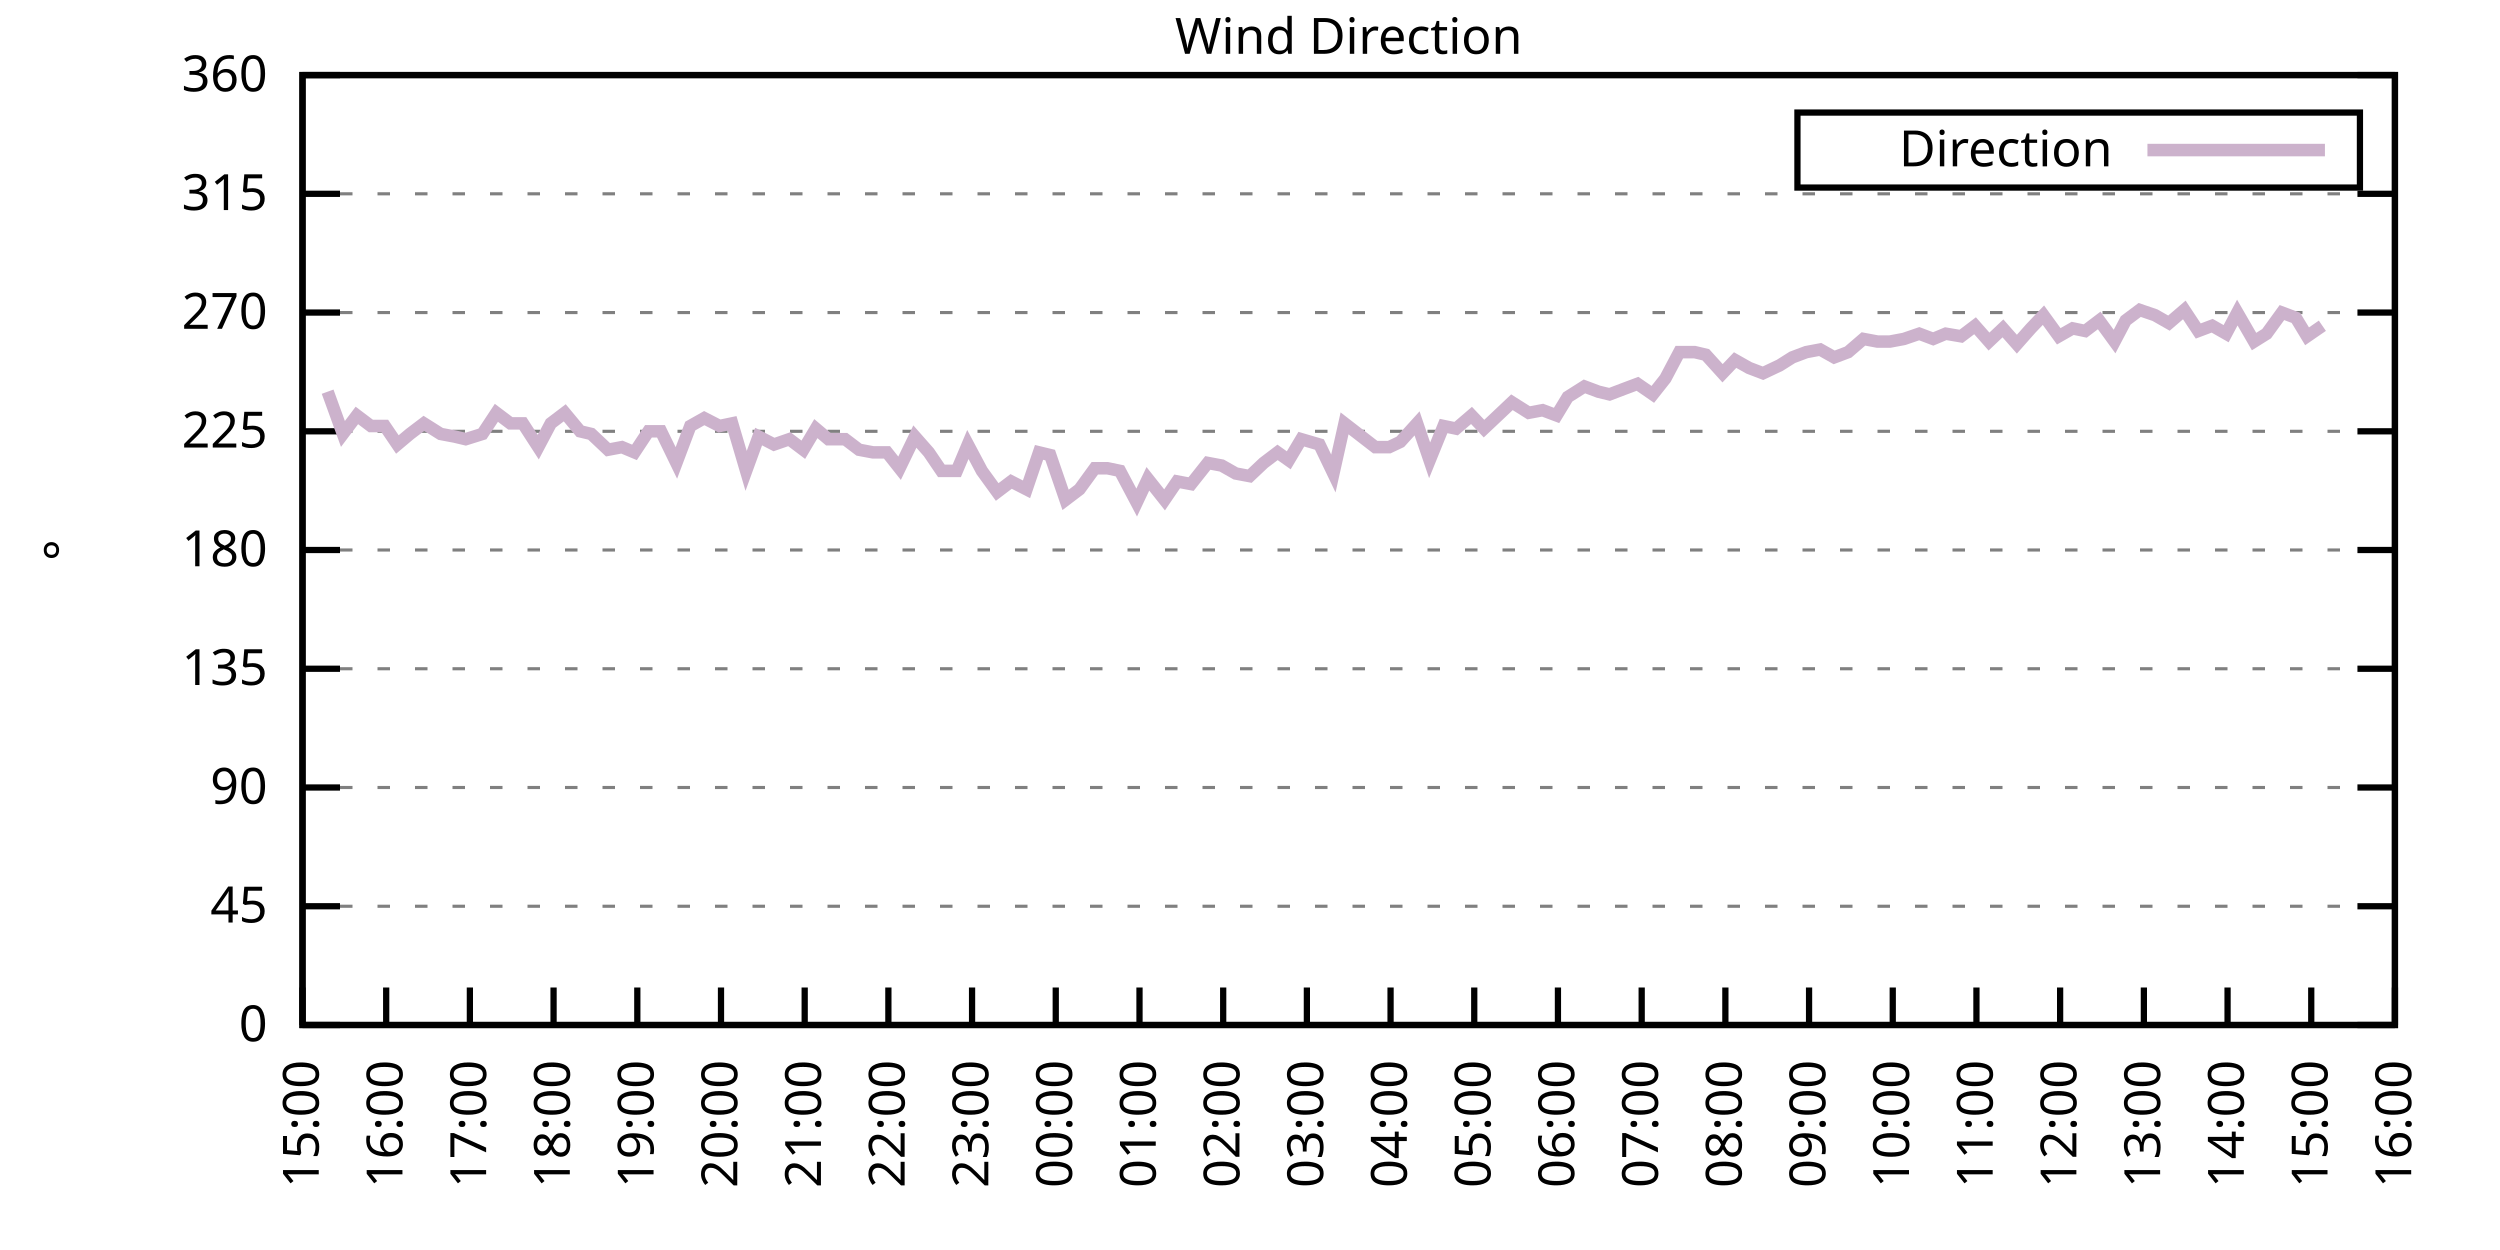
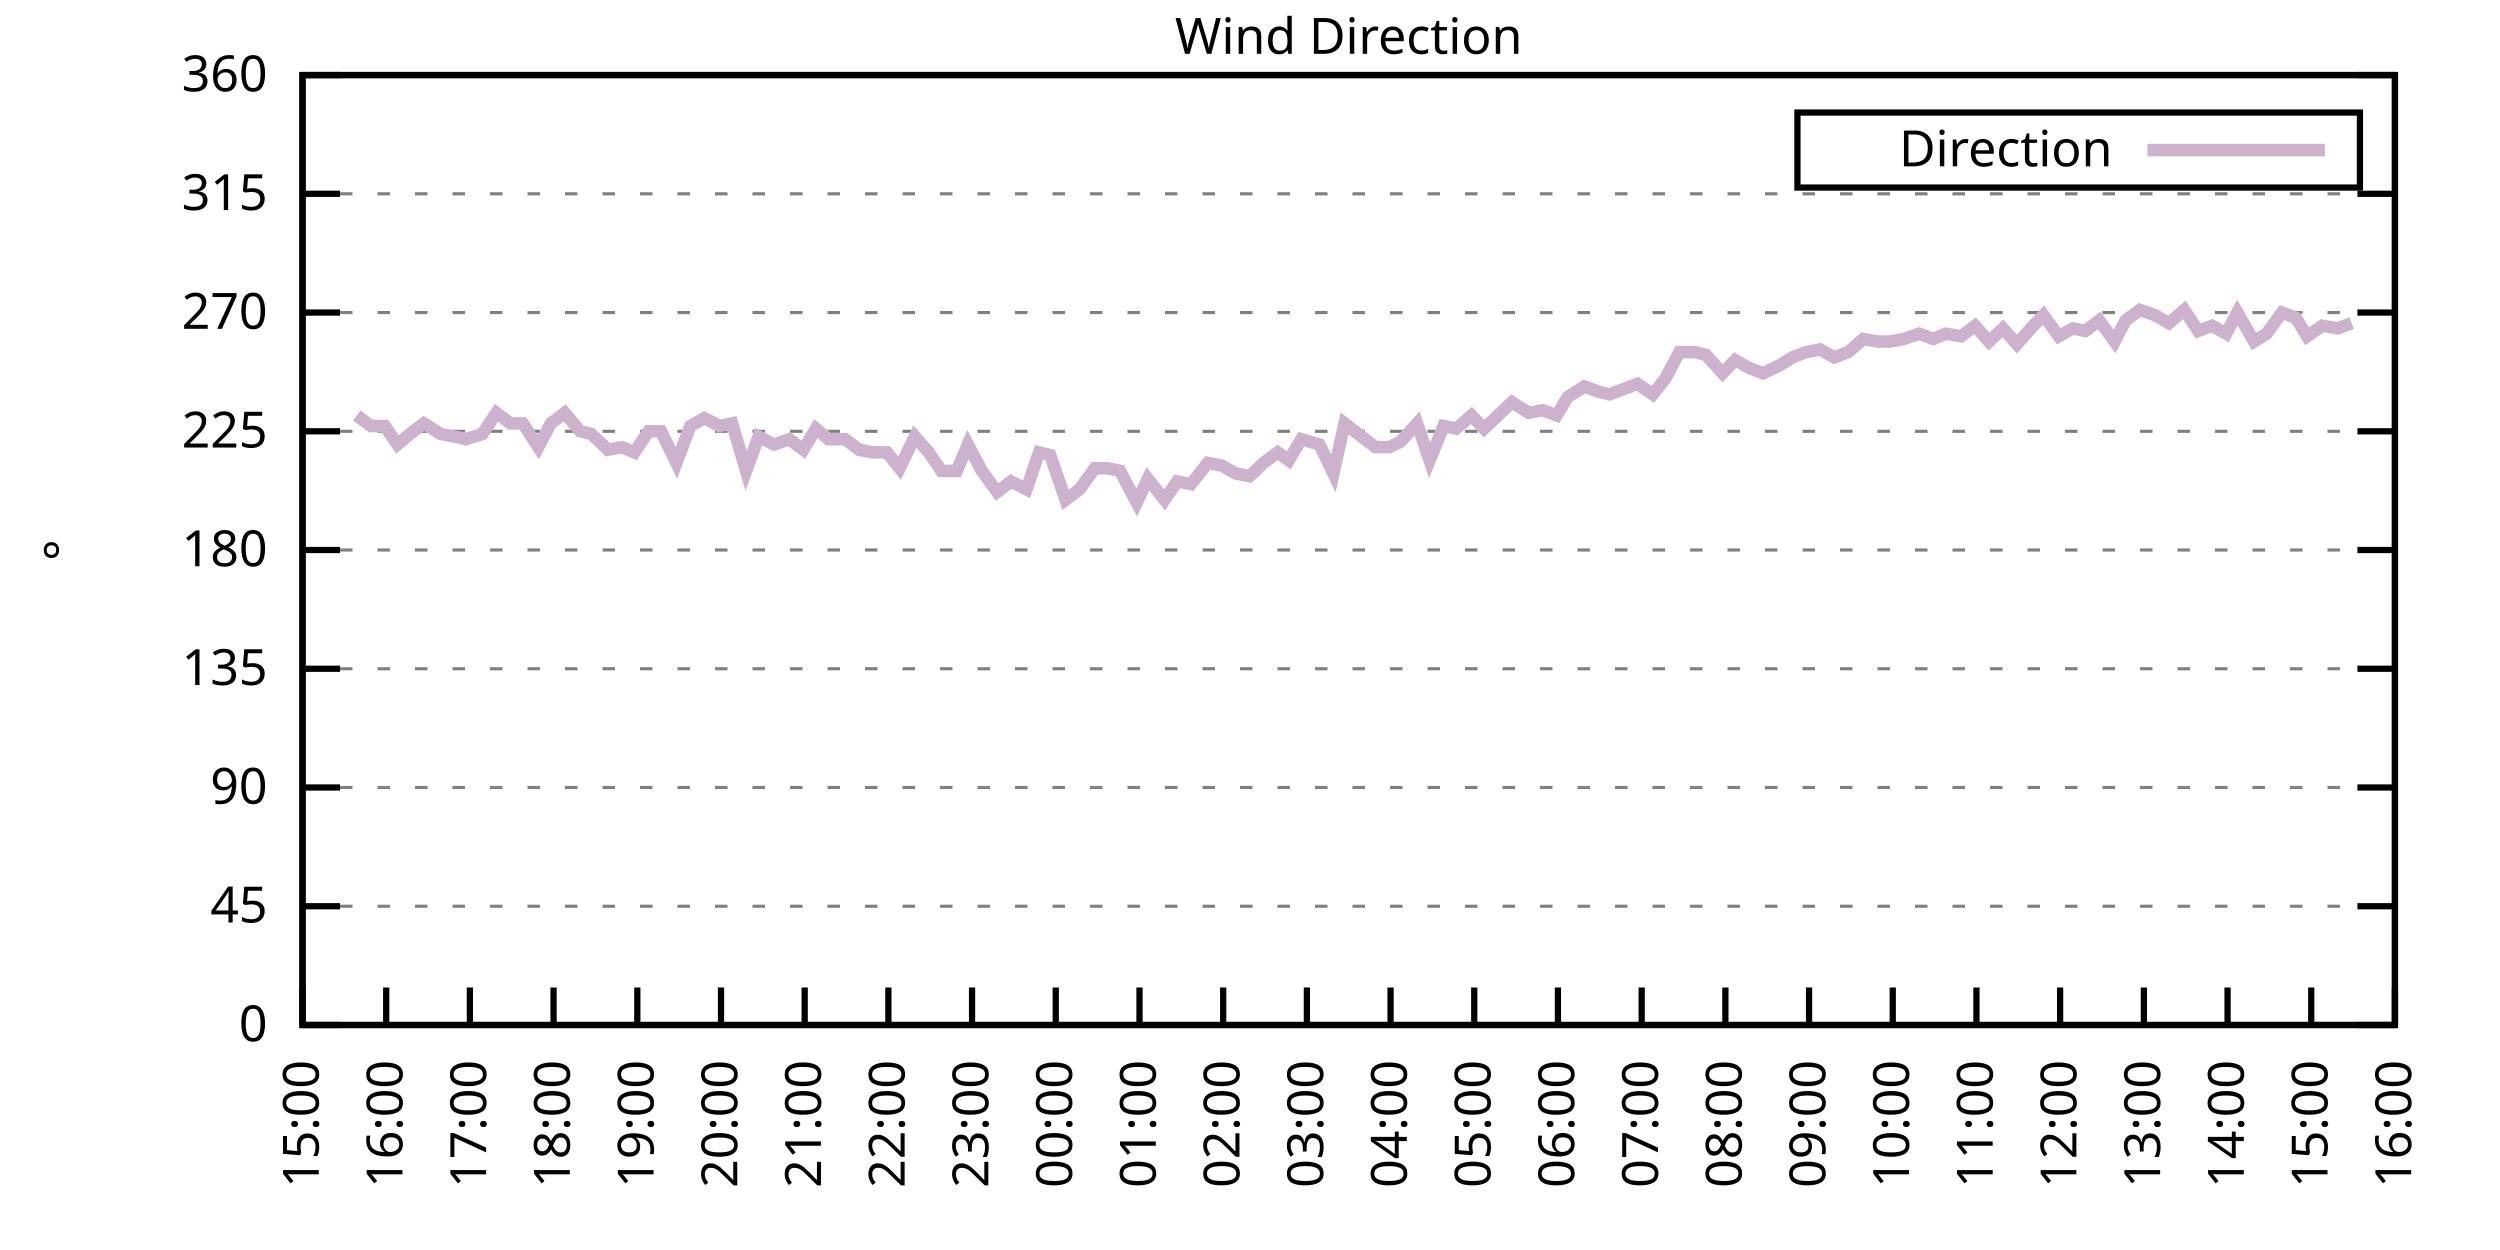
<svg xmlns="http://www.w3.org/2000/svg" xmlns:xlink="http://www.w3.org/1999/xlink" width="400" height="200" viewBox="0 0 400 200">
  <g id="gnuplot_canvas">
    <rect x="0" y="0" width="400" height="200" fill="none" />
    <defs>
      <circle id="gpDot" r="0.5" stroke-width="0.5" stroke="currentColor" />
      <path id="gpPt0" stroke-width="0.333" stroke="currentColor" d="M-1,0 h2 M0,-1 v2" />
      <path id="gpPt1" stroke-width="0.333" stroke="currentColor" d="M-1,-1 L1,1 M1,-1 L-1,1" />
      <path id="gpPt2" stroke-width="0.333" stroke="currentColor" d="M-1,0 L1,0 M0,-1 L0,1 M-1,-1 L1,1 M-1,1 L1,-1" />
      <rect id="gpPt3" stroke-width="0.333" stroke="currentColor" x="-1" y="-1" width="2" height="2" />
      <rect id="gpPt4" stroke-width="0.333" stroke="currentColor" fill="currentColor" x="-1" y="-1" width="2" height="2" />
      <circle id="gpPt5" stroke-width="0.333" stroke="currentColor" cx="0" cy="0" r="1" />
      <use xlink:href="#gpPt5" id="gpPt6" fill="currentColor" stroke="none" />
      <path id="gpPt7" stroke-width="0.333" stroke="currentColor" d="M0,-1.33 L-1.33,0.67 L1.33,0.67 z" />
      <use xlink:href="#gpPt7" id="gpPt8" fill="currentColor" stroke="none" />
      <use xlink:href="#gpPt7" id="gpPt9" stroke="currentColor" transform="rotate(180)" />
      <use xlink:href="#gpPt9" id="gpPt10" fill="currentColor" stroke="none" />
      <use xlink:href="#gpPt3" id="gpPt11" stroke="currentColor" transform="rotate(45)" />
      <use xlink:href="#gpPt11" id="gpPt12" fill="currentColor" stroke="none" />
      <path id="gpPt13" stroke-width="0.333" stroke="currentColor" d="M0,1.330 L1.265,0.411 L0.782,-1.067 L-0.782,-1.076 L-1.265,0.411 z" />
      <use xlink:href="#gpPt13" id="gpPt14" fill="currentColor" stroke="none" />
      <filter id="textbox" filterUnits="objectBoundingBox" x="0" y="0" height="1" width="1">
        <feFlood flood-color="white" flood-opacity="1" result="bgnd" />
        <feComposite in="SourceGraphic" in2="bgnd" operator="atop" />
      </filter>
      <filter id="greybox" filterUnits="objectBoundingBox" x="0" y="0" height="1" width="1">
        <feFlood flood-color="lightgrey" flood-opacity="1" result="grey" />
        <feComposite in="SourceGraphic" in2="grey" operator="atop" />
      </filter>
    </defs>
    <g fill="none" color="white" stroke="currentColor" stroke-width="1.00" stroke-linecap="butt" stroke-linejoin="miter">
</g>
    <g fill="none" color="black" stroke="currentColor" stroke-width="1.00" stroke-linecap="butt" stroke-linejoin="miter">
      <g stroke="none" shape-rendering="crispEdges">
        <polygon fill="rgb(255, 255, 255)" points="48.40,164.00 383.18,164.00 383.18,12.02 48.40,12.02 " />
      </g>
    </g>
    <g fill="none" color="black" stroke="currentColor" stroke-width="1.00" stroke-linecap="butt" stroke-linejoin="miter">
</g>
    <g fill="none" color="black" stroke="black" stroke-width="0.50" stroke-linecap="butt" stroke-linejoin="miter">
</g>
    <g fill="none" color="gray" stroke="currentColor" stroke-width="0.50" stroke-linecap="butt" stroke-linejoin="miter">
      <path stroke="gray" stroke-dasharray="2,4" class="gridline" d="M48.40,164.00 L383.19,164.00  " />
    </g>
    <g fill="none" color="gray" stroke="gray" stroke-width="1.00" stroke-linecap="butt" stroke-linejoin="miter">
</g>
    <g fill="none" color="black" stroke="currentColor" stroke-width="1.00" stroke-linecap="butt" stroke-linejoin="miter">
      <path stroke="black" d="M48.40,164.00 L54.40,164.00 M383.19,164.00 L377.19,164.00  " />
      <g transform="translate(42.80,166.60)" stroke="none" fill="black" font-family="Sans" font-size="8.00" text-anchor="end">
        <text>
          <tspan font-family="Sans"> 0</tspan>
        </text>
      </g>
    </g>
    <g fill="none" color="black" stroke="currentColor" stroke-width="1.00" stroke-linecap="butt" stroke-linejoin="miter">
</g>
    <g fill="none" color="black" stroke="black" stroke-width="0.50" stroke-linecap="butt" stroke-linejoin="miter">
</g>
    <g fill="none" color="gray" stroke="currentColor" stroke-width="0.50" stroke-linecap="butt" stroke-linejoin="miter">
      <path stroke="gray" stroke-dasharray="2,4" class="gridline" d="M48.40,145.00 L383.19,145.00  " />
    </g>
    <g fill="none" color="gray" stroke="gray" stroke-width="1.00" stroke-linecap="butt" stroke-linejoin="miter">
</g>
    <g fill="none" color="black" stroke="currentColor" stroke-width="1.00" stroke-linecap="butt" stroke-linejoin="miter">
      <path stroke="black" d="M48.40,145.00 L54.40,145.00 M383.19,145.00 L377.19,145.00  " />
      <g transform="translate(42.80,147.60)" stroke="none" fill="black" font-family="Sans" font-size="8.00" text-anchor="end">
        <text>
          <tspan font-family="Sans"> 45</tspan>
        </text>
      </g>
    </g>
    <g fill="none" color="black" stroke="currentColor" stroke-width="1.00" stroke-linecap="butt" stroke-linejoin="miter">
</g>
    <g fill="none" color="black" stroke="black" stroke-width="0.50" stroke-linecap="butt" stroke-linejoin="miter">
</g>
    <g fill="none" color="gray" stroke="currentColor" stroke-width="0.50" stroke-linecap="butt" stroke-linejoin="miter">
      <path stroke="gray" stroke-dasharray="2,4" class="gridline" d="M48.40,126.00 L383.19,126.00  " />
    </g>
    <g fill="none" color="gray" stroke="gray" stroke-width="1.00" stroke-linecap="butt" stroke-linejoin="miter">
</g>
    <g fill="none" color="black" stroke="currentColor" stroke-width="1.00" stroke-linecap="butt" stroke-linejoin="miter">
      <path stroke="black" d="M48.40,126.00 L54.40,126.00 M383.19,126.00 L377.19,126.00  " />
      <g transform="translate(42.80,128.60)" stroke="none" fill="black" font-family="Sans" font-size="8.00" text-anchor="end">
        <text>
          <tspan font-family="Sans"> 90</tspan>
        </text>
      </g>
    </g>
    <g fill="none" color="black" stroke="currentColor" stroke-width="1.00" stroke-linecap="butt" stroke-linejoin="miter">
</g>
    <g fill="none" color="black" stroke="black" stroke-width="0.50" stroke-linecap="butt" stroke-linejoin="miter">
</g>
    <g fill="none" color="gray" stroke="currentColor" stroke-width="0.50" stroke-linecap="butt" stroke-linejoin="miter">
      <path stroke="gray" stroke-dasharray="2,4" class="gridline" d="M48.40,107.00 L383.19,107.00  " />
    </g>
    <g fill="none" color="gray" stroke="gray" stroke-width="1.00" stroke-linecap="butt" stroke-linejoin="miter">
</g>
    <g fill="none" color="black" stroke="currentColor" stroke-width="1.00" stroke-linecap="butt" stroke-linejoin="miter">
      <path stroke="black" d="M48.40,107.00 L54.40,107.00 M383.19,107.00 L377.19,107.00  " />
      <g transform="translate(42.80,109.60)" stroke="none" fill="black" font-family="Sans" font-size="8.00" text-anchor="end">
        <text>
          <tspan font-family="Sans"> 135</tspan>
        </text>
      </g>
    </g>
    <g fill="none" color="black" stroke="currentColor" stroke-width="1.00" stroke-linecap="butt" stroke-linejoin="miter">
</g>
    <g fill="none" color="black" stroke="black" stroke-width="0.50" stroke-linecap="butt" stroke-linejoin="miter">
</g>
    <g fill="none" color="gray" stroke="currentColor" stroke-width="0.50" stroke-linecap="butt" stroke-linejoin="miter">
      <path stroke="gray" stroke-dasharray="2,4" class="gridline" d="M48.40,88.00 L383.19,88.00  " />
    </g>
    <g fill="none" color="gray" stroke="gray" stroke-width="1.00" stroke-linecap="butt" stroke-linejoin="miter">
</g>
    <g fill="none" color="black" stroke="currentColor" stroke-width="1.00" stroke-linecap="butt" stroke-linejoin="miter">
      <path stroke="black" d="M48.40,88.00 L54.40,88.00 M383.19,88.00 L377.19,88.00  " />
      <g transform="translate(42.80,90.60)" stroke="none" fill="black" font-family="Sans" font-size="8.00" text-anchor="end">
        <text>
          <tspan font-family="Sans"> 180</tspan>
        </text>
      </g>
    </g>
    <g fill="none" color="black" stroke="currentColor" stroke-width="1.00" stroke-linecap="butt" stroke-linejoin="miter">
</g>
    <g fill="none" color="black" stroke="black" stroke-width="0.50" stroke-linecap="butt" stroke-linejoin="miter">
</g>
    <g fill="none" color="gray" stroke="currentColor" stroke-width="0.50" stroke-linecap="butt" stroke-linejoin="miter">
      <path stroke="gray" stroke-dasharray="2,4" class="gridline" d="M48.40,69.01 L383.19,69.01  " />
    </g>
    <g fill="none" color="gray" stroke="gray" stroke-width="1.00" stroke-linecap="butt" stroke-linejoin="miter">
</g>
    <g fill="none" color="black" stroke="currentColor" stroke-width="1.00" stroke-linecap="butt" stroke-linejoin="miter">
      <path stroke="black" d="M48.40,69.01 L54.40,69.01 M383.19,69.01 L377.19,69.01  " />
      <g transform="translate(42.80,71.61)" stroke="none" fill="black" font-family="Sans" font-size="8.00" text-anchor="end">
        <text>
          <tspan font-family="Sans"> 225</tspan>
        </text>
      </g>
    </g>
    <g fill="none" color="black" stroke="currentColor" stroke-width="1.00" stroke-linecap="butt" stroke-linejoin="miter">
</g>
    <g fill="none" color="black" stroke="black" stroke-width="0.50" stroke-linecap="butt" stroke-linejoin="miter">
</g>
    <g fill="none" color="gray" stroke="currentColor" stroke-width="0.50" stroke-linecap="butt" stroke-linejoin="miter">
      <path stroke="gray" stroke-dasharray="2,4" class="gridline" d="M48.40,50.01 L383.19,50.01  " />
    </g>
    <g fill="none" color="gray" stroke="gray" stroke-width="1.00" stroke-linecap="butt" stroke-linejoin="miter">
</g>
    <g fill="none" color="black" stroke="currentColor" stroke-width="1.00" stroke-linecap="butt" stroke-linejoin="miter">
      <path stroke="black" d="M48.40,50.01 L54.40,50.01 M383.19,50.01 L377.19,50.01  " />
      <g transform="translate(42.80,52.61)" stroke="none" fill="black" font-family="Sans" font-size="8.00" text-anchor="end">
        <text>
          <tspan font-family="Sans"> 270</tspan>
        </text>
      </g>
    </g>
    <g fill="none" color="black" stroke="currentColor" stroke-width="1.00" stroke-linecap="butt" stroke-linejoin="miter">
</g>
    <g fill="none" color="black" stroke="black" stroke-width="0.50" stroke-linecap="butt" stroke-linejoin="miter">
</g>
    <g fill="none" color="gray" stroke="currentColor" stroke-width="0.50" stroke-linecap="butt" stroke-linejoin="miter">
      <path stroke="gray" stroke-dasharray="2,4" class="gridline" d="M48.40,31.01 L383.19,31.01  " />
    </g>
    <g fill="none" color="gray" stroke="gray" stroke-width="1.00" stroke-linecap="butt" stroke-linejoin="miter">
</g>
    <g fill="none" color="black" stroke="currentColor" stroke-width="1.00" stroke-linecap="butt" stroke-linejoin="miter">
      <path stroke="black" d="M48.40,31.01 L54.40,31.01 M383.19,31.01 L377.19,31.01  " />
      <g transform="translate(42.80,33.61)" stroke="none" fill="black" font-family="Sans" font-size="8.00" text-anchor="end">
        <text>
          <tspan font-family="Sans"> 315</tspan>
        </text>
      </g>
    </g>
    <g fill="none" color="black" stroke="currentColor" stroke-width="1.00" stroke-linecap="butt" stroke-linejoin="miter">
</g>
    <g fill="none" color="black" stroke="black" stroke-width="0.50" stroke-linecap="butt" stroke-linejoin="miter">
</g>
    <g fill="none" color="gray" stroke="currentColor" stroke-width="0.50" stroke-linecap="butt" stroke-linejoin="miter">
      <path stroke="gray" stroke-dasharray="2,4" class="gridline" d="M48.40,12.01 L383.19,12.01  " />
    </g>
    <g fill="none" color="gray" stroke="gray" stroke-width="1.00" stroke-linecap="butt" stroke-linejoin="miter">
</g>
    <g fill="none" color="black" stroke="currentColor" stroke-width="1.00" stroke-linecap="butt" stroke-linejoin="miter">
      <path stroke="black" d="M48.40,12.01 L54.40,12.01 M383.19,12.01 L377.19,12.01  " />
      <g transform="translate(42.80,14.61)" stroke="none" fill="black" font-family="Sans" font-size="8.00" text-anchor="end">
        <text>
          <tspan font-family="Sans"> 360</tspan>
        </text>
      </g>
    </g>
    <g fill="none" color="black" stroke="currentColor" stroke-width="1.00" stroke-linecap="butt" stroke-linejoin="miter">
      <path stroke="black" d="M48.40,164.00 L48.40,158.00  " />
      <g transform="translate(51.00,169.60) rotate(270.00)" stroke="none" fill="black" font-family="Sans" font-size="8.00" text-anchor="end">
        <text>
          <tspan font-family="Sans">15:00</tspan>
        </text>
      </g>
    </g>
    <g fill="none" color="black" stroke="currentColor" stroke-width="1.00" stroke-linecap="butt" stroke-linejoin="miter">
      <path stroke="black" d="M61.79,164.00 L61.79,158.00  " />
      <g transform="translate(64.39,169.60) rotate(270.00)" stroke="none" fill="black" font-family="Sans" font-size="8.00" text-anchor="end">
        <text>
          <tspan font-family="Sans">16:00</tspan>
        </text>
      </g>
    </g>
    <g fill="none" color="black" stroke="currentColor" stroke-width="1.00" stroke-linecap="butt" stroke-linejoin="miter">
      <path stroke="black" d="M75.18,164.00 L75.18,158.00  " />
      <g transform="translate(77.78,169.60) rotate(270.00)" stroke="none" fill="black" font-family="Sans" font-size="8.00" text-anchor="end">
        <text>
          <tspan font-family="Sans">17:00</tspan>
        </text>
      </g>
    </g>
    <g fill="none" color="black" stroke="currentColor" stroke-width="1.00" stroke-linecap="butt" stroke-linejoin="miter">
      <path stroke="black" d="M88.57,164.00 L88.57,158.00  " />
      <g transform="translate(91.17,169.60) rotate(270.00)" stroke="none" fill="black" font-family="Sans" font-size="8.00" text-anchor="end">
        <text>
          <tspan font-family="Sans">18:00</tspan>
        </text>
      </g>
    </g>
    <g fill="none" color="black" stroke="currentColor" stroke-width="1.00" stroke-linecap="butt" stroke-linejoin="miter">
      <path stroke="black" d="M101.97,164.00 L101.97,158.00  " />
      <g transform="translate(104.57,169.60) rotate(270.00)" stroke="none" fill="black" font-family="Sans" font-size="8.00" text-anchor="end">
        <text>
          <tspan font-family="Sans">19:00</tspan>
        </text>
      </g>
    </g>
    <g fill="none" color="black" stroke="currentColor" stroke-width="1.00" stroke-linecap="butt" stroke-linejoin="miter">
      <path stroke="black" d="M115.36,164.00 L115.36,158.00  " />
      <g transform="translate(117.96,169.60) rotate(270.00)" stroke="none" fill="black" font-family="Sans" font-size="8.00" text-anchor="end">
        <text>
          <tspan font-family="Sans">20:00</tspan>
        </text>
      </g>
    </g>
    <g fill="none" color="black" stroke="currentColor" stroke-width="1.00" stroke-linecap="butt" stroke-linejoin="miter">
      <path stroke="black" d="M128.75,164.00 L128.75,158.00  " />
      <g transform="translate(131.35,169.60) rotate(270.00)" stroke="none" fill="black" font-family="Sans" font-size="8.00" text-anchor="end">
        <text>
          <tspan font-family="Sans">21:00</tspan>
        </text>
      </g>
    </g>
    <g fill="none" color="black" stroke="currentColor" stroke-width="1.00" stroke-linecap="butt" stroke-linejoin="miter">
      <path stroke="black" d="M142.14,164.00 L142.14,158.00  " />
      <g transform="translate(144.74,169.60) rotate(270.00)" stroke="none" fill="black" font-family="Sans" font-size="8.00" text-anchor="end">
        <text>
          <tspan font-family="Sans">22:00</tspan>
        </text>
      </g>
    </g>
    <g fill="none" color="black" stroke="currentColor" stroke-width="1.00" stroke-linecap="butt" stroke-linejoin="miter">
      <path stroke="black" d="M155.53,164.00 L155.53,158.00  " />
      <g transform="translate(158.13,169.60) rotate(270.00)" stroke="none" fill="black" font-family="Sans" font-size="8.00" text-anchor="end">
        <text>
          <tspan font-family="Sans">23:00</tspan>
        </text>
      </g>
    </g>
    <g fill="none" color="black" stroke="currentColor" stroke-width="1.00" stroke-linecap="butt" stroke-linejoin="miter">
      <path stroke="black" d="M168.92,164.00 L168.92,158.00  " />
      <g transform="translate(171.52,169.60) rotate(270.00)" stroke="none" fill="black" font-family="Sans" font-size="8.00" text-anchor="end">
        <text>
          <tspan font-family="Sans">00:00</tspan>
        </text>
      </g>
    </g>
    <g fill="none" color="black" stroke="currentColor" stroke-width="1.00" stroke-linecap="butt" stroke-linejoin="miter">
      <path stroke="black" d="M182.32,164.00 L182.32,158.00  " />
      <g transform="translate(184.92,169.60) rotate(270.00)" stroke="none" fill="black" font-family="Sans" font-size="8.00" text-anchor="end">
        <text>
          <tspan font-family="Sans">01:00</tspan>
        </text>
      </g>
    </g>
    <g fill="none" color="black" stroke="currentColor" stroke-width="1.00" stroke-linecap="butt" stroke-linejoin="miter">
      <path stroke="black" d="M195.71,164.00 L195.71,158.00  " />
      <g transform="translate(198.31,169.60) rotate(270.00)" stroke="none" fill="black" font-family="Sans" font-size="8.00" text-anchor="end">
        <text>
          <tspan font-family="Sans">02:00</tspan>
        </text>
      </g>
    </g>
    <g fill="none" color="black" stroke="currentColor" stroke-width="1.00" stroke-linecap="butt" stroke-linejoin="miter">
      <path stroke="black" d="M209.10,164.00 L209.10,158.00  " />
      <g transform="translate(211.70,169.60) rotate(270.00)" stroke="none" fill="black" font-family="Sans" font-size="8.00" text-anchor="end">
        <text>
          <tspan font-family="Sans">03:00</tspan>
        </text>
      </g>
    </g>
    <g fill="none" color="black" stroke="currentColor" stroke-width="1.00" stroke-linecap="butt" stroke-linejoin="miter">
      <path stroke="black" d="M222.49,164.00 L222.49,158.00  " />
      <g transform="translate(225.09,169.60) rotate(270.00)" stroke="none" fill="black" font-family="Sans" font-size="8.00" text-anchor="end">
        <text>
          <tspan font-family="Sans">04:00</tspan>
        </text>
      </g>
    </g>
    <g fill="none" color="black" stroke="currentColor" stroke-width="1.00" stroke-linecap="butt" stroke-linejoin="miter">
      <path stroke="black" d="M235.88,164.00 L235.88,158.00  " />
      <g transform="translate(238.48,169.60) rotate(270.00)" stroke="none" fill="black" font-family="Sans" font-size="8.00" text-anchor="end">
        <text>
          <tspan font-family="Sans">05:00</tspan>
        </text>
      </g>
    </g>
    <g fill="none" color="black" stroke="currentColor" stroke-width="1.00" stroke-linecap="butt" stroke-linejoin="miter">
      <path stroke="black" d="M249.27,164.00 L249.27,158.00  " />
      <g transform="translate(251.87,169.60) rotate(270.00)" stroke="none" fill="black" font-family="Sans" font-size="8.00" text-anchor="end">
        <text>
          <tspan font-family="Sans">06:00</tspan>
        </text>
      </g>
    </g>
    <g fill="none" color="black" stroke="currentColor" stroke-width="1.00" stroke-linecap="butt" stroke-linejoin="miter">
      <path stroke="black" d="M262.67,164.00 L262.67,158.00  " />
      <g transform="translate(265.27,169.60) rotate(270.00)" stroke="none" fill="black" font-family="Sans" font-size="8.00" text-anchor="end">
        <text>
          <tspan font-family="Sans">07:00</tspan>
        </text>
      </g>
    </g>
    <g fill="none" color="black" stroke="currentColor" stroke-width="1.00" stroke-linecap="butt" stroke-linejoin="miter">
      <path stroke="black" d="M276.06,164.00 L276.06,158.00  " />
      <g transform="translate(278.66,169.60) rotate(270.00)" stroke="none" fill="black" font-family="Sans" font-size="8.00" text-anchor="end">
        <text>
          <tspan font-family="Sans">08:00</tspan>
        </text>
      </g>
    </g>
    <g fill="none" color="black" stroke="currentColor" stroke-width="1.00" stroke-linecap="butt" stroke-linejoin="miter">
      <path stroke="black" d="M289.45,164.00 L289.45,158.00  " />
      <g transform="translate(292.05,169.60) rotate(270.00)" stroke="none" fill="black" font-family="Sans" font-size="8.00" text-anchor="end">
        <text>
          <tspan font-family="Sans">09:00</tspan>
        </text>
      </g>
    </g>
    <g fill="none" color="black" stroke="currentColor" stroke-width="1.00" stroke-linecap="butt" stroke-linejoin="miter">
      <path stroke="black" d="M302.84,164.00 L302.84,158.00  " />
      <g transform="translate(305.44,169.60) rotate(270.00)" stroke="none" fill="black" font-family="Sans" font-size="8.00" text-anchor="end">
        <text>
          <tspan font-family="Sans">10:00</tspan>
        </text>
      </g>
    </g>
    <g fill="none" color="black" stroke="currentColor" stroke-width="1.00" stroke-linecap="butt" stroke-linejoin="miter">
      <path stroke="black" d="M316.23,164.00 L316.23,158.00  " />
      <g transform="translate(318.83,169.60) rotate(270.00)" stroke="none" fill="black" font-family="Sans" font-size="8.00" text-anchor="end">
        <text>
          <tspan font-family="Sans">11:00</tspan>
        </text>
      </g>
    </g>
    <g fill="none" color="black" stroke="currentColor" stroke-width="1.00" stroke-linecap="butt" stroke-linejoin="miter">
      <path stroke="black" d="M329.62,164.00 L329.62,158.00  " />
      <g transform="translate(332.22,169.60) rotate(270.00)" stroke="none" fill="black" font-family="Sans" font-size="8.00" text-anchor="end">
        <text>
          <tspan font-family="Sans">12:00</tspan>
        </text>
      </g>
    </g>
    <g fill="none" color="black" stroke="currentColor" stroke-width="1.00" stroke-linecap="butt" stroke-linejoin="miter">
      <path stroke="black" d="M343.02,164.00 L343.02,158.00  " />
      <g transform="translate(345.62,169.60) rotate(270.00)" stroke="none" fill="black" font-family="Sans" font-size="8.00" text-anchor="end">
        <text>
          <tspan font-family="Sans">13:00</tspan>
        </text>
      </g>
    </g>
    <g fill="none" color="black" stroke="currentColor" stroke-width="1.00" stroke-linecap="butt" stroke-linejoin="miter">
      <path stroke="black" d="M356.41,164.00 L356.41,158.00  " />
      <g transform="translate(359.01,169.60) rotate(270.00)" stroke="none" fill="black" font-family="Sans" font-size="8.00" text-anchor="end">
        <text>
          <tspan font-family="Sans">14:00</tspan>
        </text>
      </g>
    </g>
    <g fill="none" color="black" stroke="currentColor" stroke-width="1.00" stroke-linecap="butt" stroke-linejoin="miter">
      <path stroke="black" d="M369.80,164.00 L369.80,158.00  " />
      <g transform="translate(372.40,169.60) rotate(270.00)" stroke="none" fill="black" font-family="Sans" font-size="8.00" text-anchor="end">
        <text>
          <tspan font-family="Sans">15:00</tspan>
        </text>
      </g>
    </g>
    <g fill="none" color="black" stroke="currentColor" stroke-width="1.00" stroke-linecap="butt" stroke-linejoin="miter">
      <path stroke="black" d="M383.19,164.00 L383.19,158.00  " />
      <g transform="translate(385.79,169.60) rotate(270.00)" stroke="none" fill="black" font-family="Sans" font-size="8.00" text-anchor="end">
        <text>
          <tspan font-family="Sans">16:00</tspan>
        </text>
      </g>
    </g>
    <g fill="none" color="black" stroke="currentColor" stroke-width="1.00" stroke-linecap="butt" stroke-linejoin="miter">
</g>
    <g fill="none" color="black" stroke="currentColor" stroke-width="1.00" stroke-linecap="butt" stroke-linejoin="miter">
      <path stroke="black" d="M48.40,12.01 L48.40,164.00 L383.19,164.00 L383.19,12.01 L48.40,12.01 Z  " />
    </g>
    <g fill="none" color="black" stroke="currentColor" stroke-width="1.00" stroke-linecap="butt" stroke-linejoin="miter">
</g>
    <g fill="none" color="black" stroke="currentColor" stroke-width="1.00" stroke-linecap="butt" stroke-linejoin="miter">
      <path stroke="black" d="M287.59,30.01 L287.59,18.01 L377.59,18.01 L377.59,30.01 L287.59,30.01 Z  " />
    </g>
    <g id="Wind_direction_plot_1">
      <g fill="none" color="white" stroke="black" stroke-width="2.00" stroke-linecap="butt" stroke-linejoin="miter">
</g>
      <g fill="none" color="black" stroke="currentColor" stroke-width="2.00" stroke-linecap="butt" stroke-linejoin="miter">
        <g transform="translate(337.99,26.61)" stroke="none" fill="black" font-family="Sans" font-size="8.00" text-anchor="end">
          <text>
            <tspan font-family="Sans">Direction</tspan>
          </text>
        </g>
      </g>
      <g fill="none" color="black" stroke="currentColor" stroke-width="2.00" stroke-linecap="butt" stroke-linejoin="miter">
-         <path stroke="rgb(204, 178, 204)" d="M343.59,24.01 L371.99,24.01 M52.42,62.67 L54.87,69.43 L57.10,66.47 L59.34,68.16 L61.57,68.16 L63.58,71.12   L65.59,69.43 L67.82,67.74 L70.50,69.43 L72.73,69.85 L74.51,70.27 L77.19,69.43 L79.42,66.05 L81.66,67.74   L83.66,67.74 L86.12,71.54 L88.13,67.74 L90.36,66.05 L92.82,69.01 L94.60,69.43 L97.28,71.96 L99.51,71.54   L101.52,72.38 L103.75,69.01 L105.76,69.01 L108.22,74.07 L110.45,68.16 L112.68,66.90 L115.13,68.16 L117.14,67.74   L119.38,75.34 L121.38,69.85 L123.84,71.12 L126.29,70.27 L128.53,71.96 L130.54,68.58 L132.54,70.27 L135.22,70.27   L137.45,71.96 L139.69,72.38 L141.92,72.38 L143.93,74.92 L146.38,69.85 L148.61,72.38 L150.62,75.34 L153.08,75.34   L154.86,71.12 L157.10,75.34 L159.55,78.72 L161.78,77.03 L164.24,78.29 L166.25,72.38 L168.03,72.81 L170.49,79.98   L172.72,78.29 L175.17,74.92 L177.18,74.92 L179.19,75.34 L181.87,80.41 L183.66,76.61 L186.33,79.98 L188.34,77.03   L190.57,77.45 L193.25,74.07 L195.48,74.49 L197.72,75.76 L199.95,76.18 L202.18,74.07 L204.41,72.38 L206.20,73.65   L208.21,70.27 L211.11,71.12 L213.34,75.76 L215.13,67.74 L220.04,71.54 L222.27,71.54 L224.05,70.70 L226.73,67.74   L228.74,73.65 L230.97,68.16 L232.98,68.58 L235.44,66.47 L237.44,68.58 L239.68,66.47 L241.91,64.36 L244.59,66.05   L246.82,65.63 L249.05,66.47 L250.84,63.52 L253.51,61.83 L255.75,62.67 L257.53,63.10 L259.76,62.25 L262.00,61.41   L264.45,63.10 L266.46,60.56 L268.69,56.34 L271.15,56.34 L272.93,56.76 L275.61,59.72 L277.62,57.61 L279.85,58.87   L282.08,59.72 L284.76,58.45 L286.77,57.18 L289.00,56.34 L291.23,55.92 L293.47,57.18 L295.70,56.34 L298.15,54.23   L300.39,54.65 L302.39,54.65 L304.63,54.23 L307.08,53.39 L309.31,54.23 L311.32,53.39 L313.78,53.81 L316.01,52.12   L318.24,54.65 L320.47,52.54 L322.70,55.07 L324.94,52.54 L326.95,50.43 L329.40,53.81 L331.63,52.54 L333.64,52.96   L335.87,51.27 L338.33,54.65 L340.11,51.27 L342.35,49.59 L344.80,50.43 L347.03,51.70 L349.49,49.59 L351.72,52.96   L353.95,52.12 L356.18,53.39 L357.97,50.01 L360.65,54.65 L362.66,53.39 L365.11,50.01 L367.34,50.85 L369.13,53.81   L371.58,52.12  " />
+         <path stroke="rgb(204, 178, 204)" d="M343.59,24.01 L371.99,24.01 M57.10,66.47 L59.34,68.16 L61.57,68.16 L63.58,71.12 L65.59,69.43 L67.82,67.74   L70.50,69.43 L72.73,69.85 L74.51,70.27 L77.19,69.43 L79.42,66.05 L81.66,67.74 L83.66,67.74 L86.12,71.54   L88.13,67.74 L90.36,66.05 L92.82,69.01 L94.60,69.43 L97.28,71.96 L99.51,71.54 L101.52,72.38 L103.75,69.01   L105.76,69.01 L108.22,74.07 L110.45,68.16 L112.68,66.90 L115.13,68.16 L117.14,67.74 L119.38,75.34 L121.38,69.85   L123.84,71.12 L126.29,70.27 L128.53,71.96 L130.54,68.58 L132.54,70.27 L135.22,70.27 L137.45,71.96 L139.69,72.38   L141.92,72.38 L143.93,74.92 L146.38,69.85 L148.61,72.38 L150.62,75.34 L153.08,75.34 L154.86,71.12 L157.10,75.34   L159.55,78.72 L161.78,77.03 L164.24,78.29 L166.25,72.38 L168.03,72.81 L170.49,79.98 L172.72,78.29 L175.17,74.92   L177.18,74.92 L179.19,75.34 L181.87,80.41 L183.66,76.61 L186.33,79.98 L188.34,77.03 L190.57,77.45 L193.25,74.07   L195.48,74.49 L197.72,75.76 L199.95,76.18 L202.18,74.07 L204.41,72.38 L206.20,73.65 L208.21,70.27 L211.11,71.12   L213.34,75.76 L215.13,67.74 L220.04,71.54 L222.27,71.54 L224.05,70.70 L226.73,67.74 L228.74,73.65 L230.97,68.16   L232.98,68.58 L235.44,66.47 L237.44,68.58 L239.68,66.47 L241.91,64.36 L244.59,66.05 L246.82,65.63 L249.05,66.47   L250.84,63.52 L253.51,61.83 L255.75,62.67 L257.53,63.10 L259.76,62.25 L262.00,61.41 L264.45,63.10 L266.46,60.56   L268.69,56.34 L271.15,56.34 L272.93,56.76 L275.61,59.72 L277.62,57.61 L279.85,58.87 L282.08,59.72 L284.76,58.45   L286.77,57.18 L289.00,56.34 L291.23,55.92 L293.47,57.18 L295.70,56.34 L298.15,54.23 L300.39,54.65 L302.39,54.65   L304.63,54.23 L307.08,53.39 L309.31,54.23 L311.32,53.39 L313.78,53.81 L316.01,52.12 L318.24,54.65 L320.47,52.54   L322.70,55.07 L324.94,52.54 L326.95,50.43 L329.40,53.81 L331.63,52.54 L333.64,52.96 L335.87,51.27 L338.33,54.65   L340.11,51.27 L342.35,49.59 L344.80,50.43 L347.03,51.70 L349.49,49.59 L351.72,52.96 L353.95,52.12 L356.18,53.39   L357.97,50.01 L360.65,54.65 L362.66,53.39 L365.11,50.01 L367.34,50.85 L369.13,53.81 L371.58,52.12 L374.04,52.54   L376.27,51.70  " />
      </g>
    </g>
    <g fill="none" color="black" stroke="currentColor" stroke-width="2.00" stroke-linecap="butt" stroke-linejoin="miter">
</g>
    <g fill="none" color="black" stroke="black" stroke-width="1.00" stroke-linecap="butt" stroke-linejoin="miter">
</g>
    <g fill="none" color="black" stroke="currentColor" stroke-width="1.00" stroke-linecap="butt" stroke-linejoin="miter">
      <path stroke="black" d="M48.40,12.01 L48.40,164.00 L383.19,164.00 L383.19,12.01 L48.40,12.01 Z  " />
      <g transform="translate(12.80,88.01) rotate(270.00)" stroke="none" fill="black" font-family="Sans" font-size="8.00" text-anchor="middle">
        <text>
          <tspan font-family="Sans">°</tspan>
        </text>
      </g>
    </g>
    <g fill="none" color="black" stroke="currentColor" stroke-width="1.00" stroke-linecap="butt" stroke-linejoin="miter">
</g>
    <g fill="none" color="black" stroke="currentColor" stroke-width="1.00" stroke-linecap="butt" stroke-linejoin="miter">
      <g transform="translate(215.79,8.61)" stroke="none" fill="black" font-family="Sans" font-size="8.00" text-anchor="middle">
        <text>
          <tspan font-family="Sans">Wind Direction</tspan>
        </text>
      </g>
    </g>
    <g fill="none" color="black" stroke="currentColor" stroke-width="1.00" stroke-linecap="butt" stroke-linejoin="miter">
</g>
  </g>
</svg>
